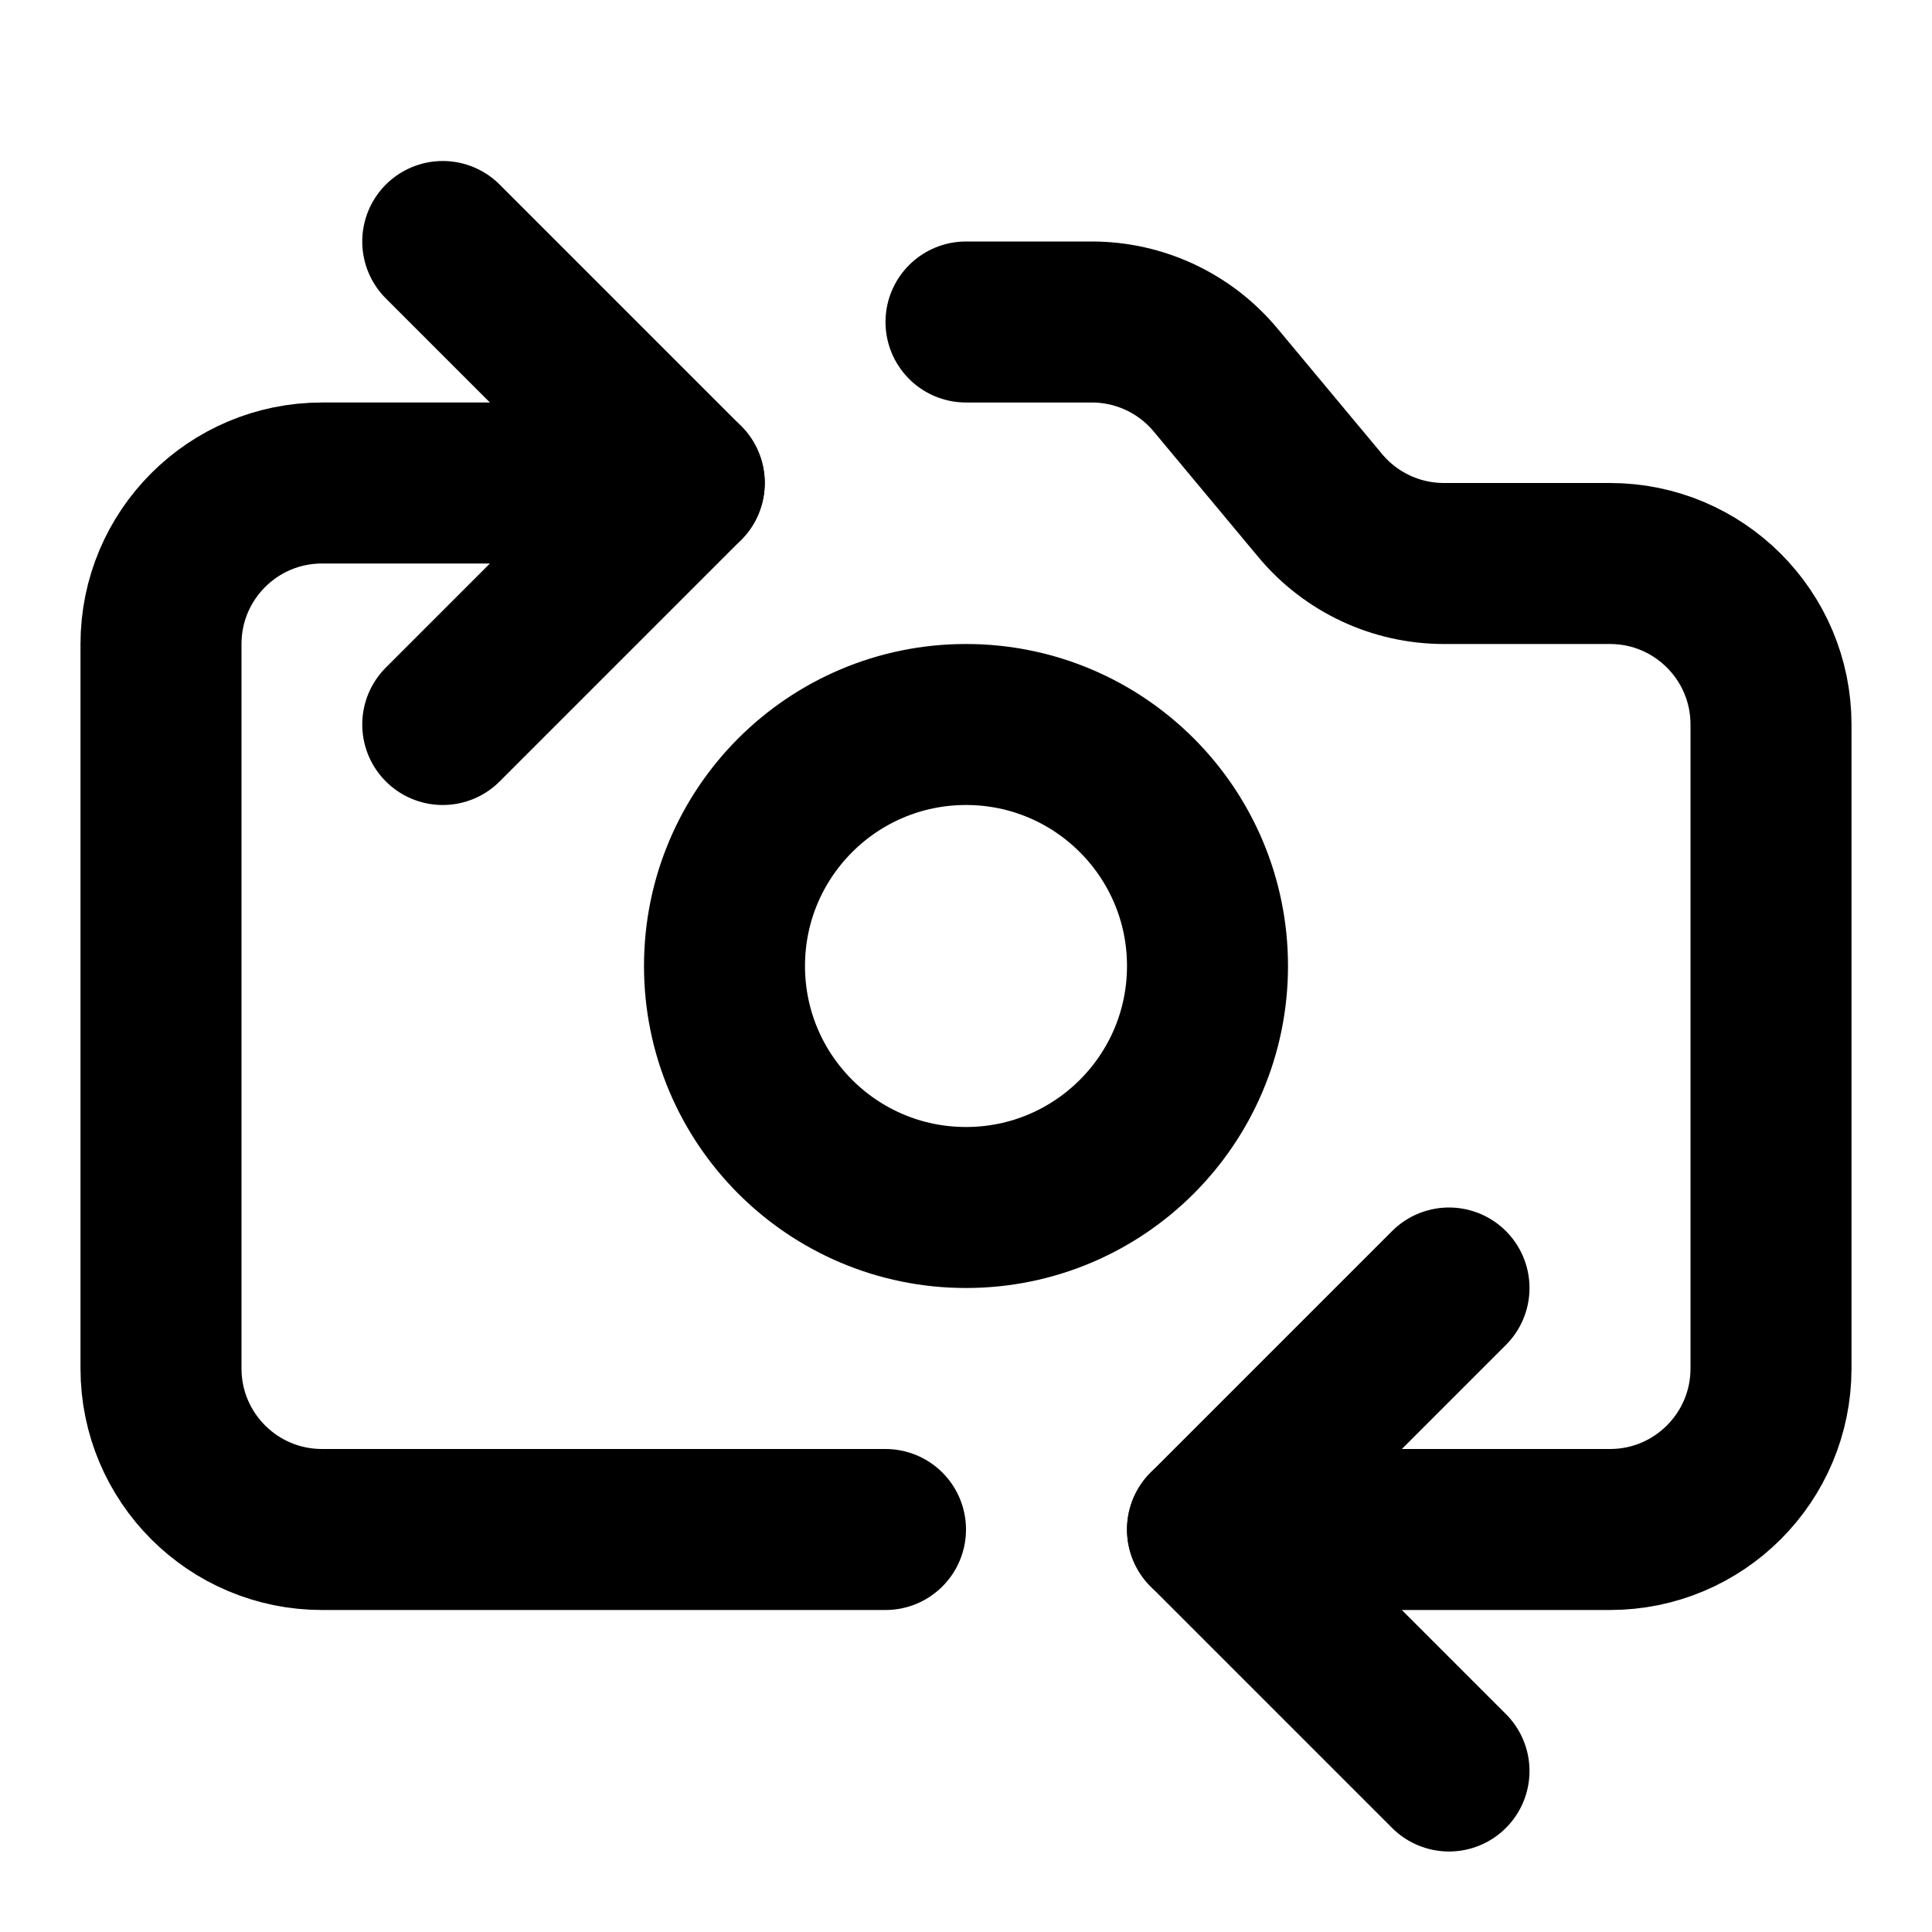
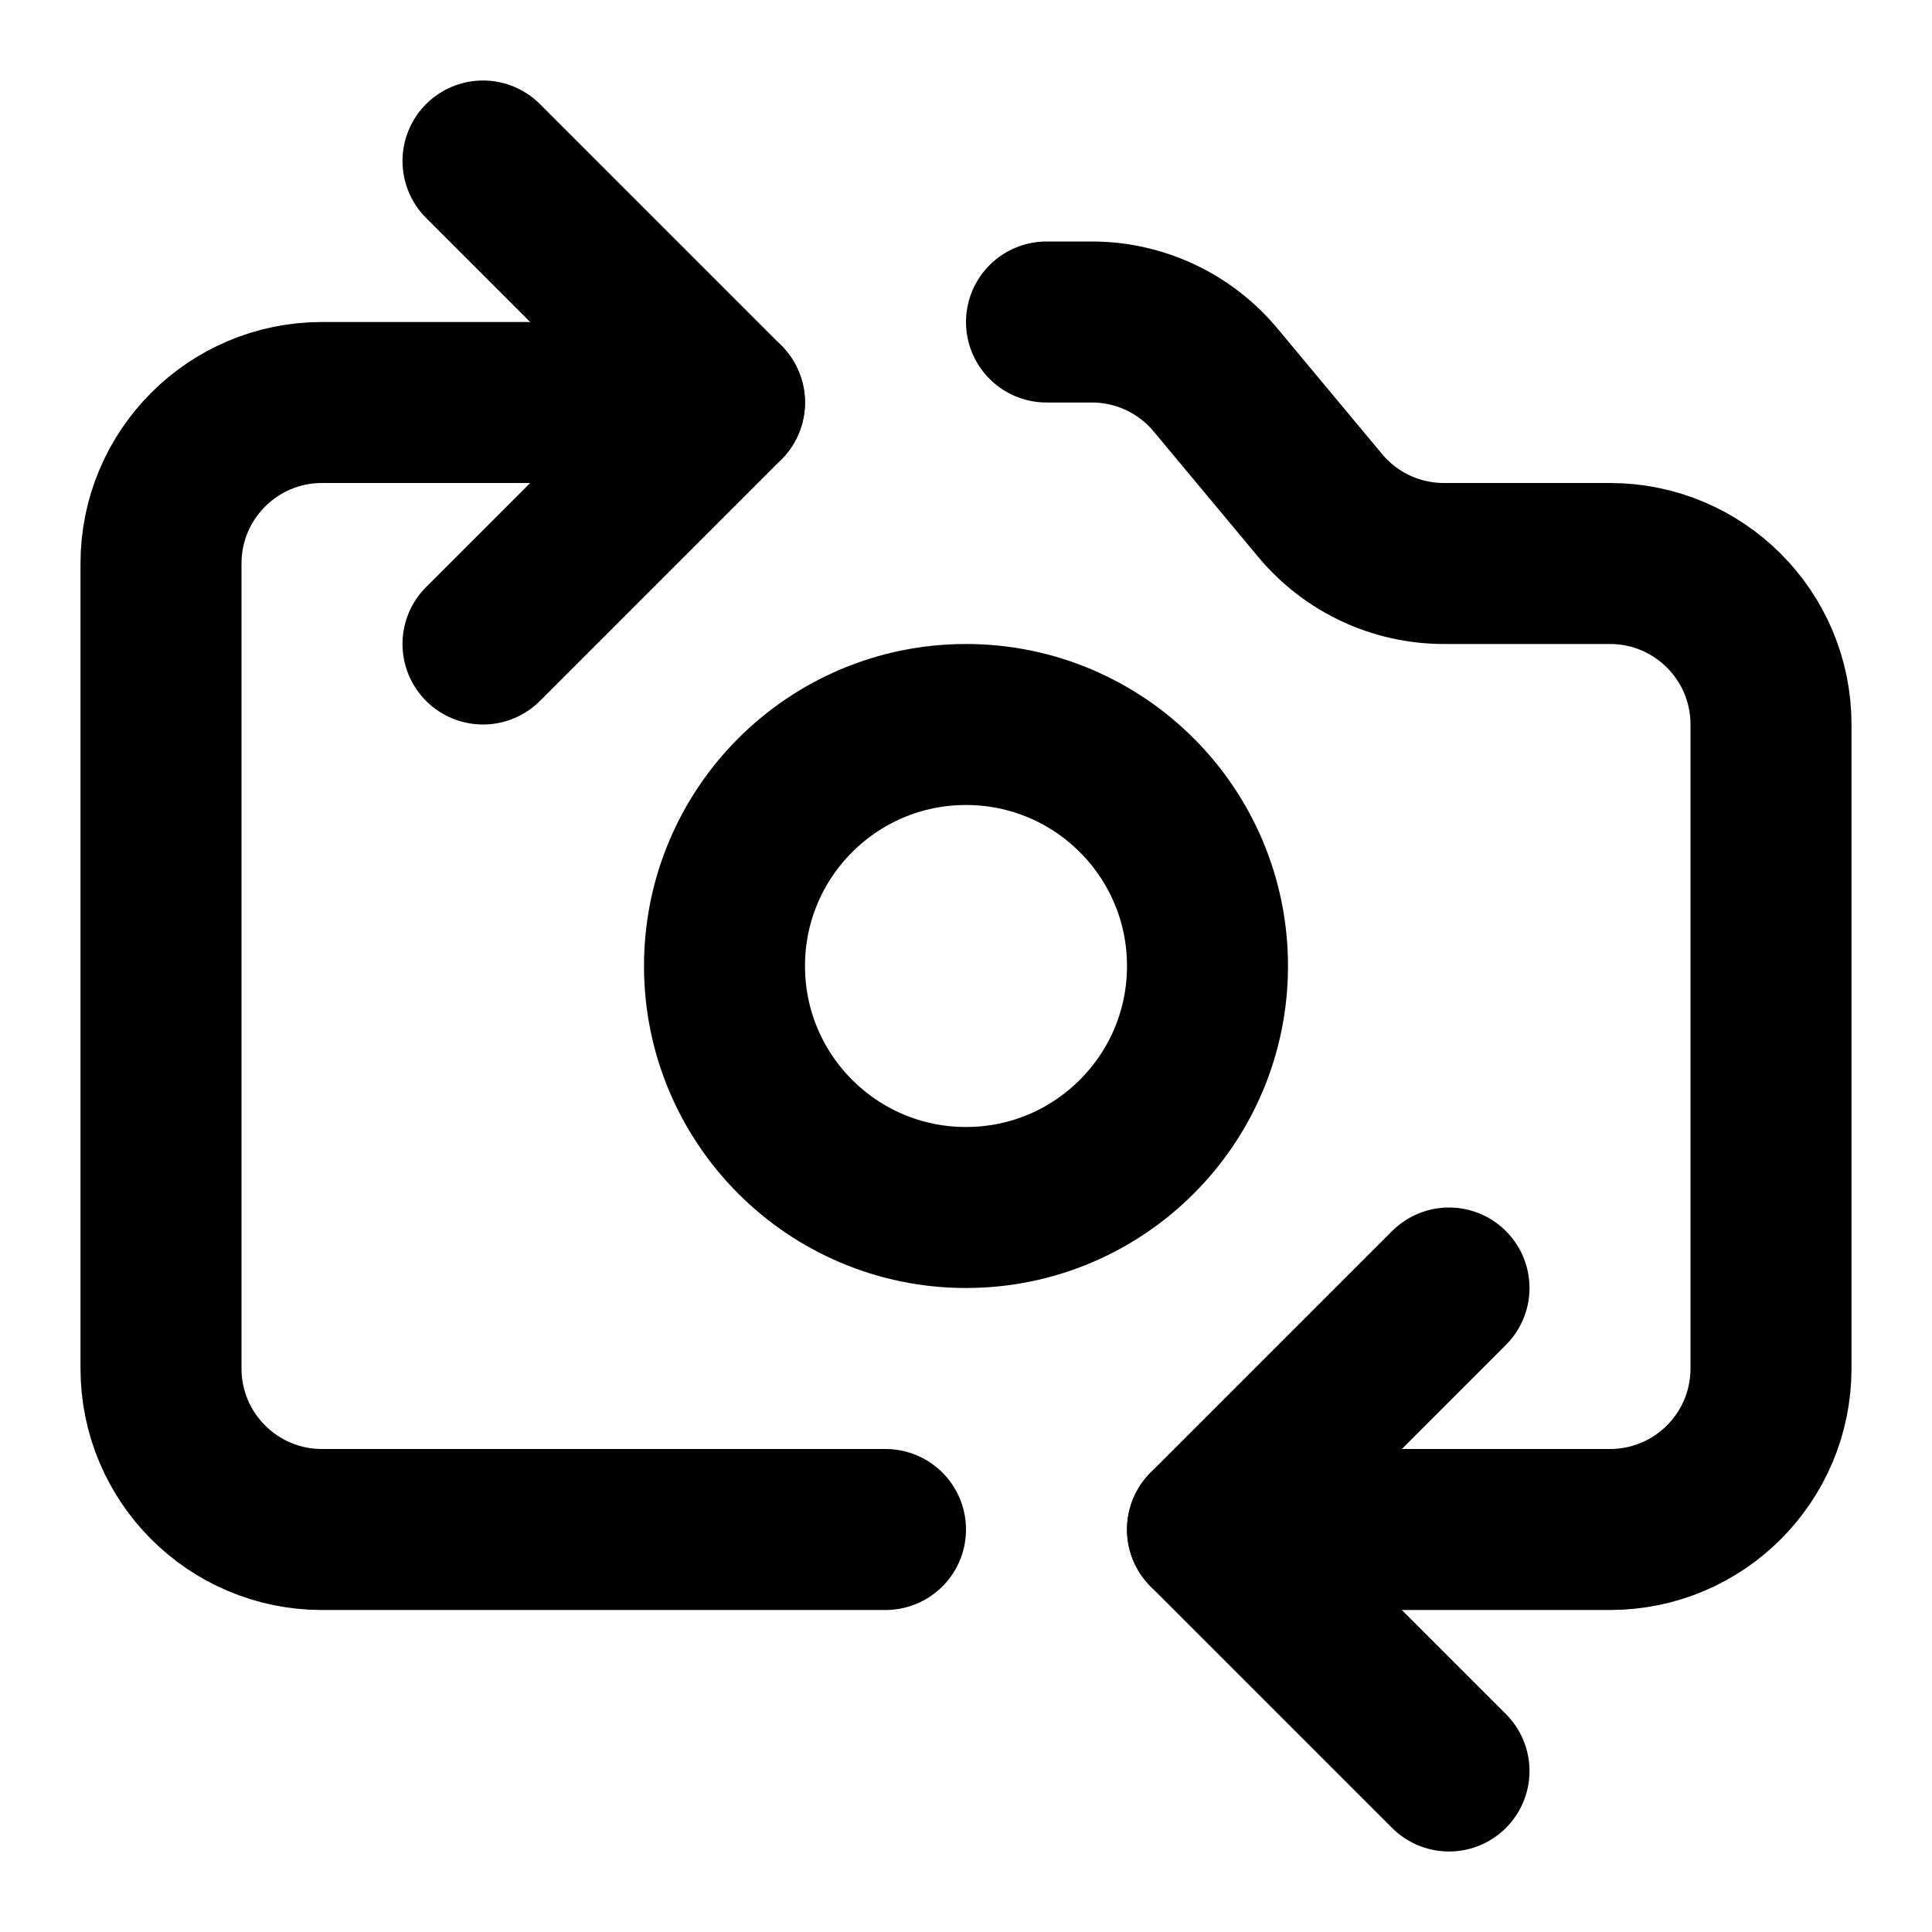
<svg xmlns="http://www.w3.org/2000/svg" width="24" height="24" viewBox="0 0 24 24" fill="none" stroke="currentColor" stroke-width="2" stroke-linecap="round" stroke-linejoin="round">
-   <path d="M15 19h5a2 2 0 0 0 2-2V9a2 2 0 0 0-2-2h-2.063a2 2 0 0 1-1.537-.72l-1.3-1.56A2 2 0 0 0 13.563 4H12" />
+   <path d="M15 19h5a2 2 0 0 0 2-2V9a2 2 0 0 0-2-2h-2.063a2 2 0 0 1-1.537-.72l-1.3-1.56A2 2 0 0 0 13.563 4H13" />
  <path d="m18 22-3-3 3-3" />
-   <path d="m5.5 9 3-3H4a2 2 0 0 0-2 2v9a2 2 0 0 0 2 2h7" />
-   <path d="m8.5 6-3-3" />
+   <path d="m6 8 3-3-3-3" />
+   <path d="M9 5H4a2 2 0 0 0-2 2v10a2 2 0 0 0 2 2h7" />
  <circle cx="12" cy="12" r="3" />
</svg>
